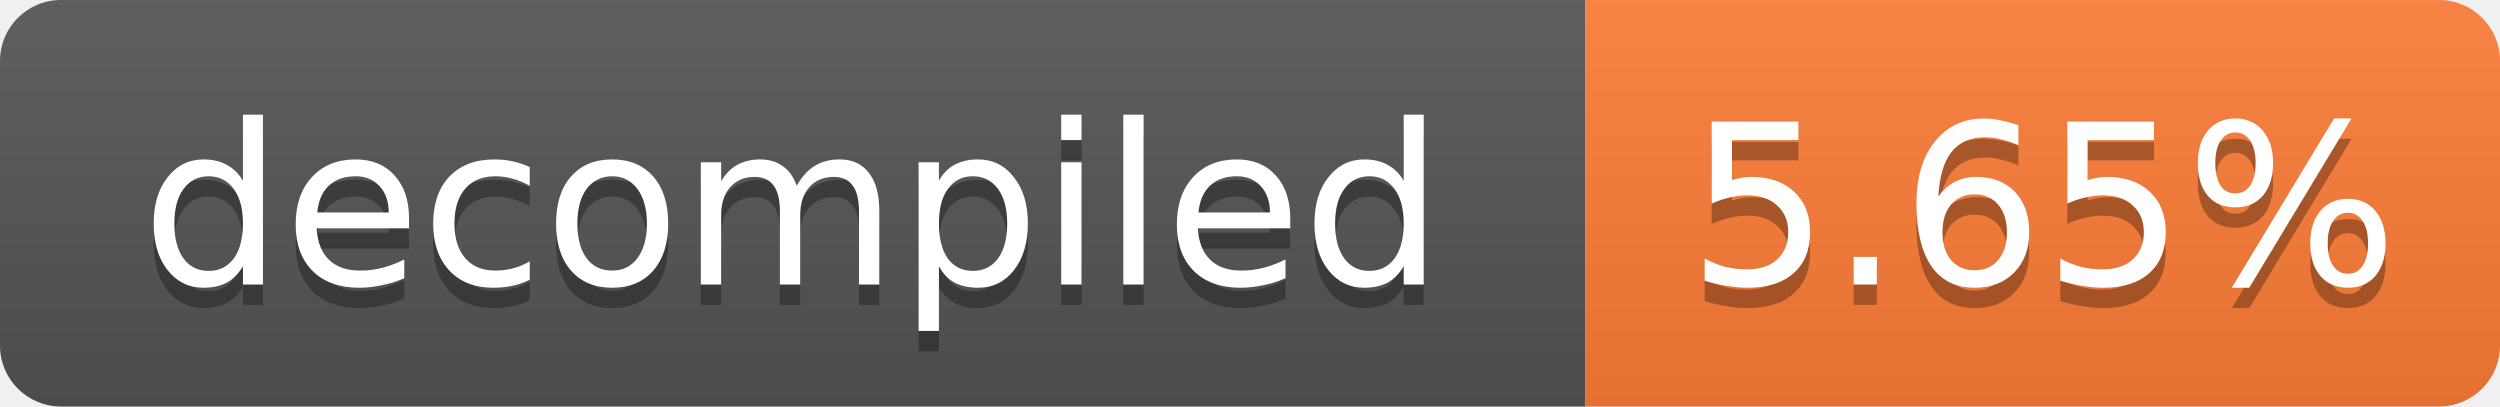
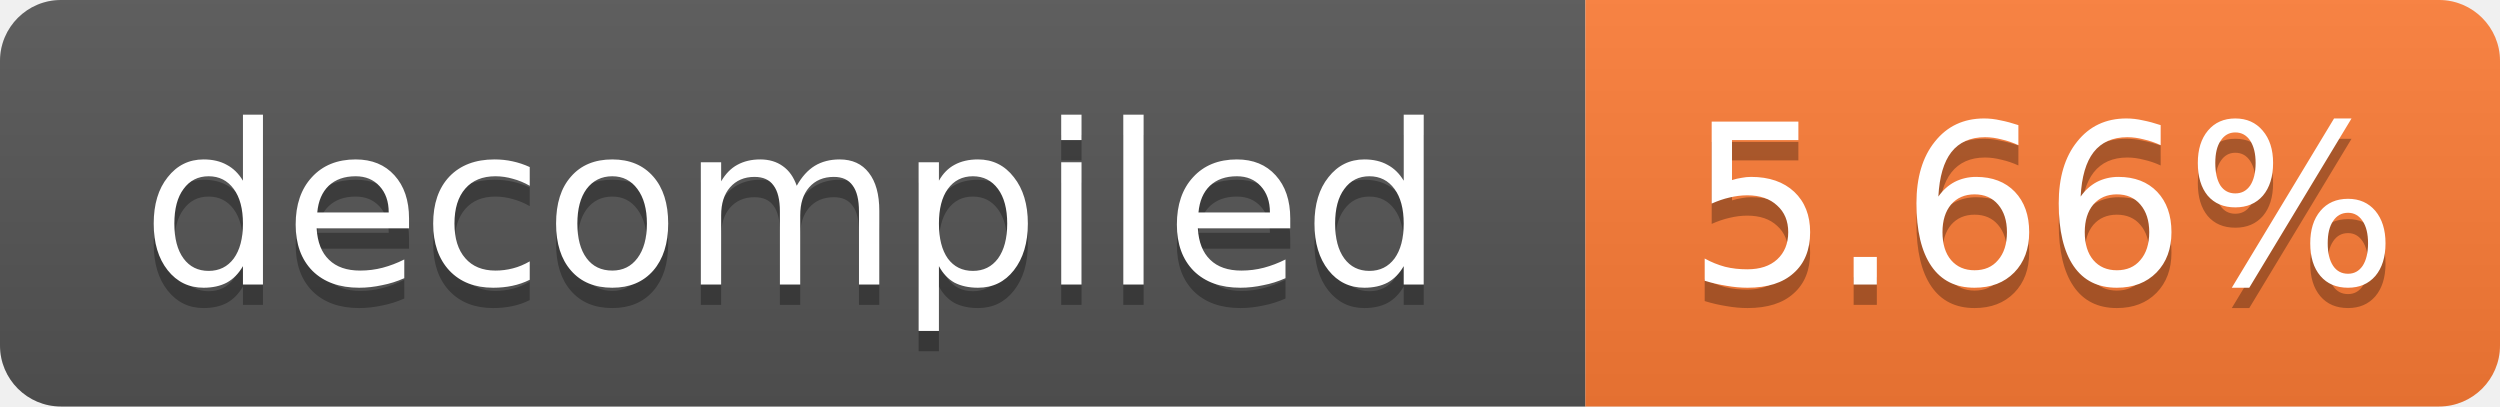
- <svg xmlns="http://www.w3.org/2000/svg" width="123" height="20" role="img" aria-label="decompiled: 5.65%">
+ <svg xmlns="http://www.w3.org/2000/svg" width="123" height="20" role="img" aria-label="decompiled: 5.66%">
  <linearGradient id="s" x2="0" y2="100%">
    <stop offset="0" stop-color="#bbb" stop-opacity=".1" />
    <stop offset="1" stop-opacity=".1" />
  </linearGradient>
  <clipPath id="r">
    <rect width="123" height="20" rx="3" fill="#fff" />
  </clipPath>
  <g clip-path="url(#r)">
    <rect width="78" height="20" fill="#555" />
    <rect x="78" width="45" height="20" fill="#fe7d37" />
    <rect width="123" height="20" fill="url(#s)" />
  </g>
  <g fill="#fff" text-anchor="middle" font-family="Verdana,Geneva,DejaVu Sans,sans-serif" font-size="11">
    <text x="39.0" y="15" fill="#010101" fill-opacity=".3">decompiled</text>
    <text x="39.0" y="14">decompiled</text>
-     <text x="100.5" y="15" fill="#010101" fill-opacity=".3">5.65%</text>
-     <text x="100.5" y="14">5.65%</text>
+     <text x="100.5" y="15" fill="#010101" fill-opacity=".3">5.66%</text>
+     <text x="100.5" y="14">5.66%</text>
  </g>
</svg>
